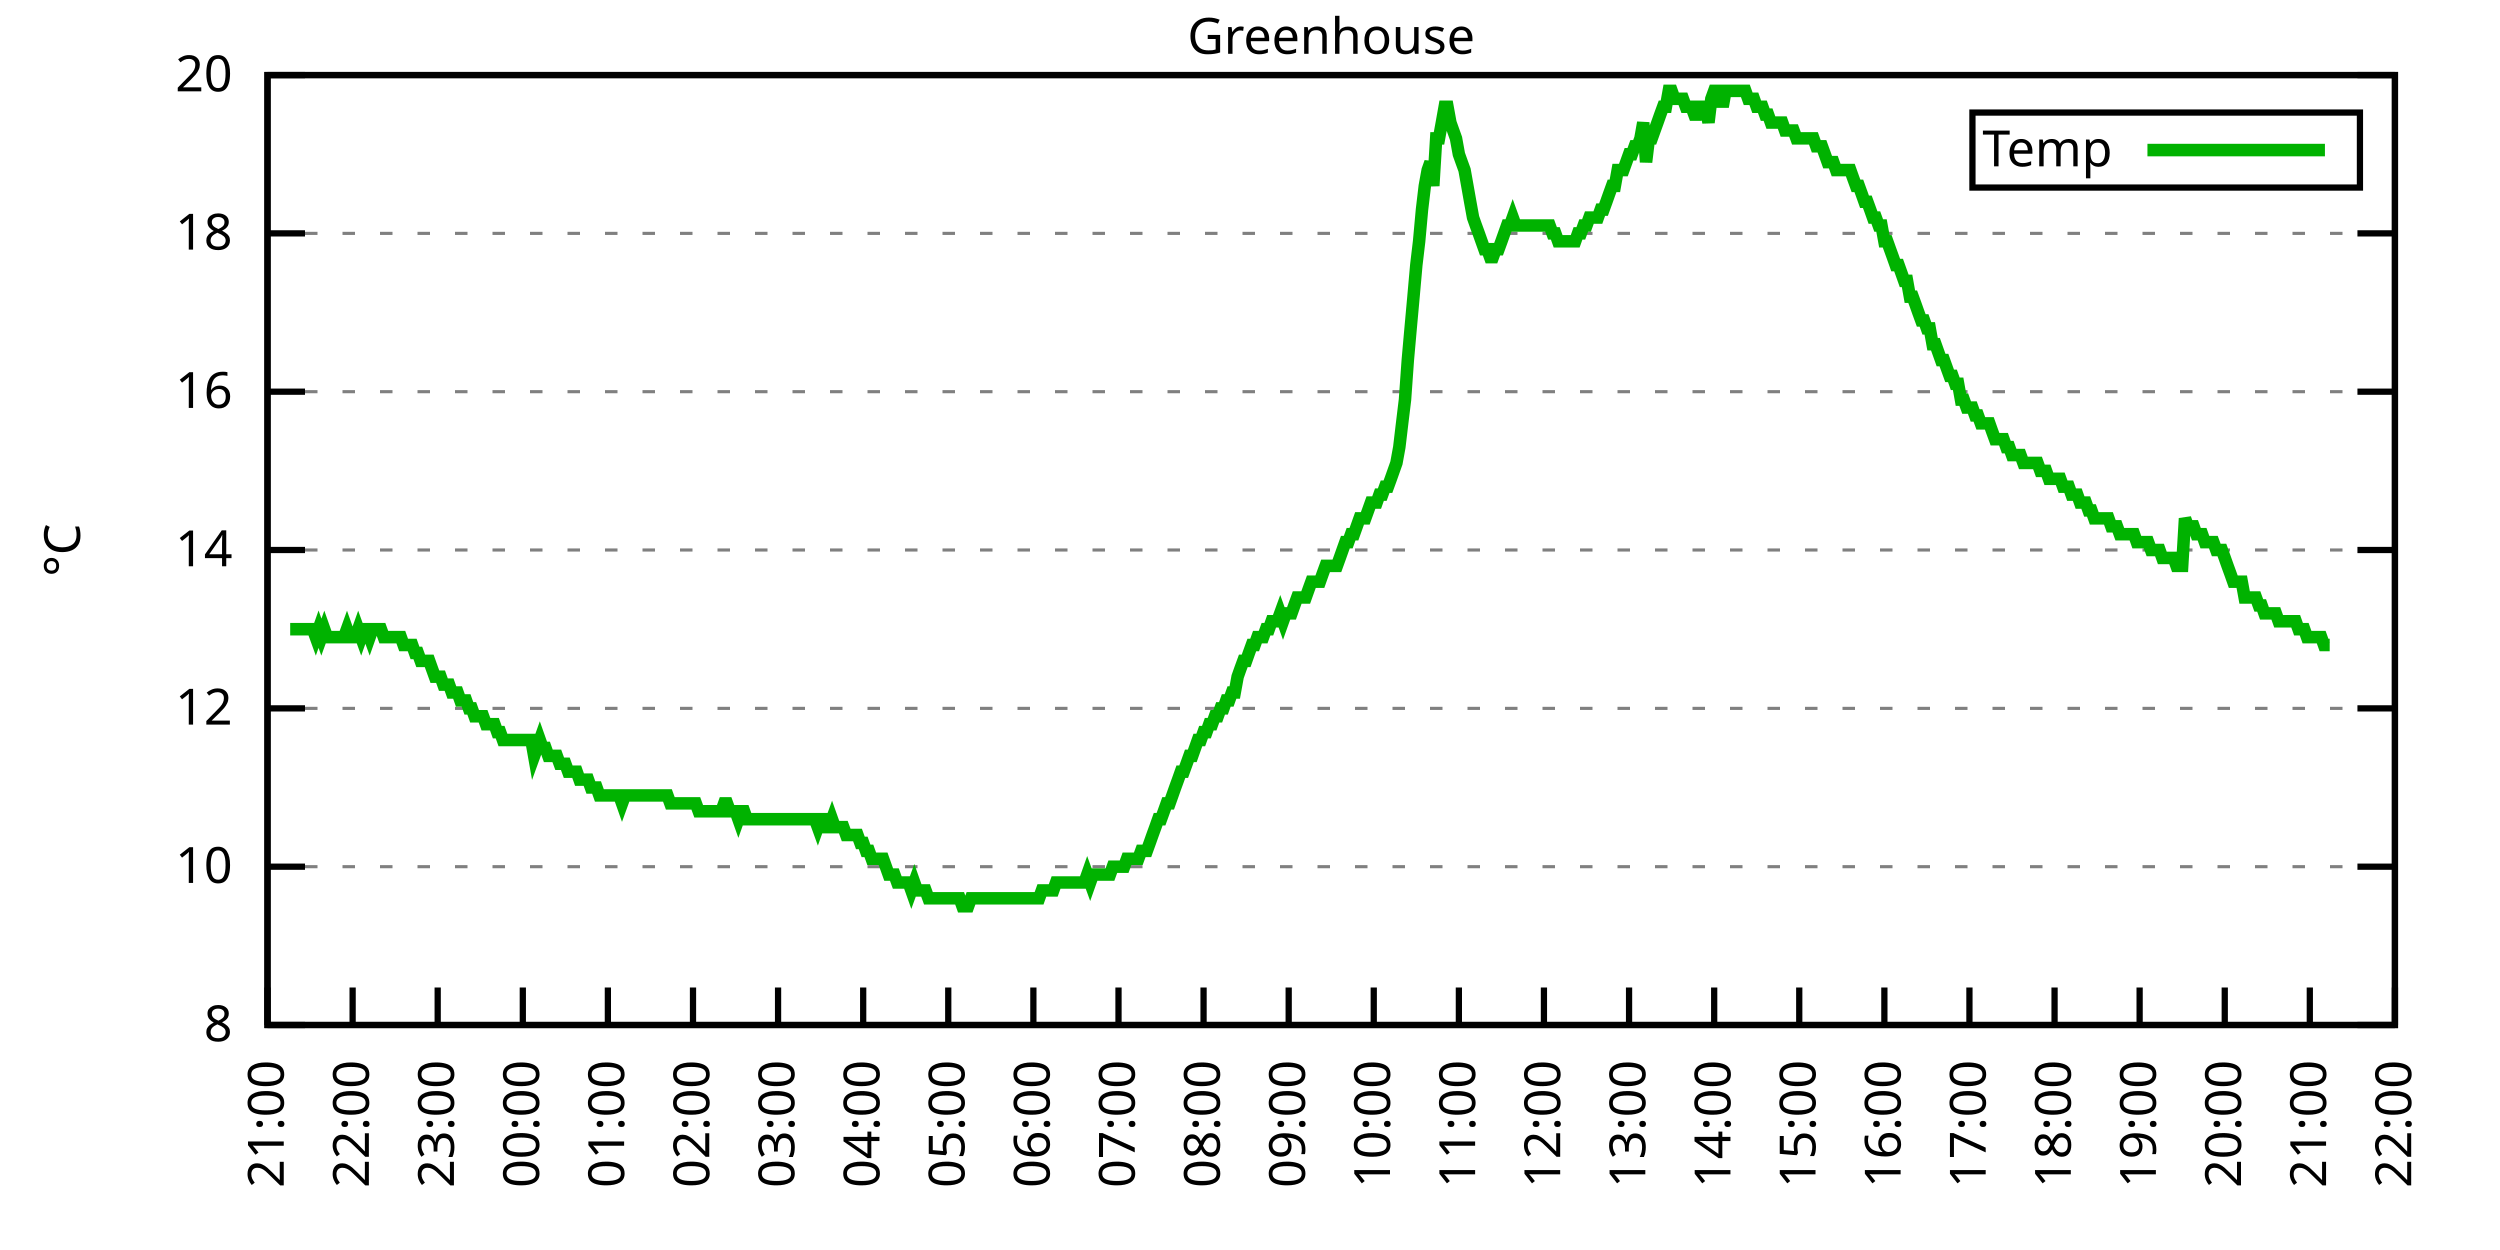
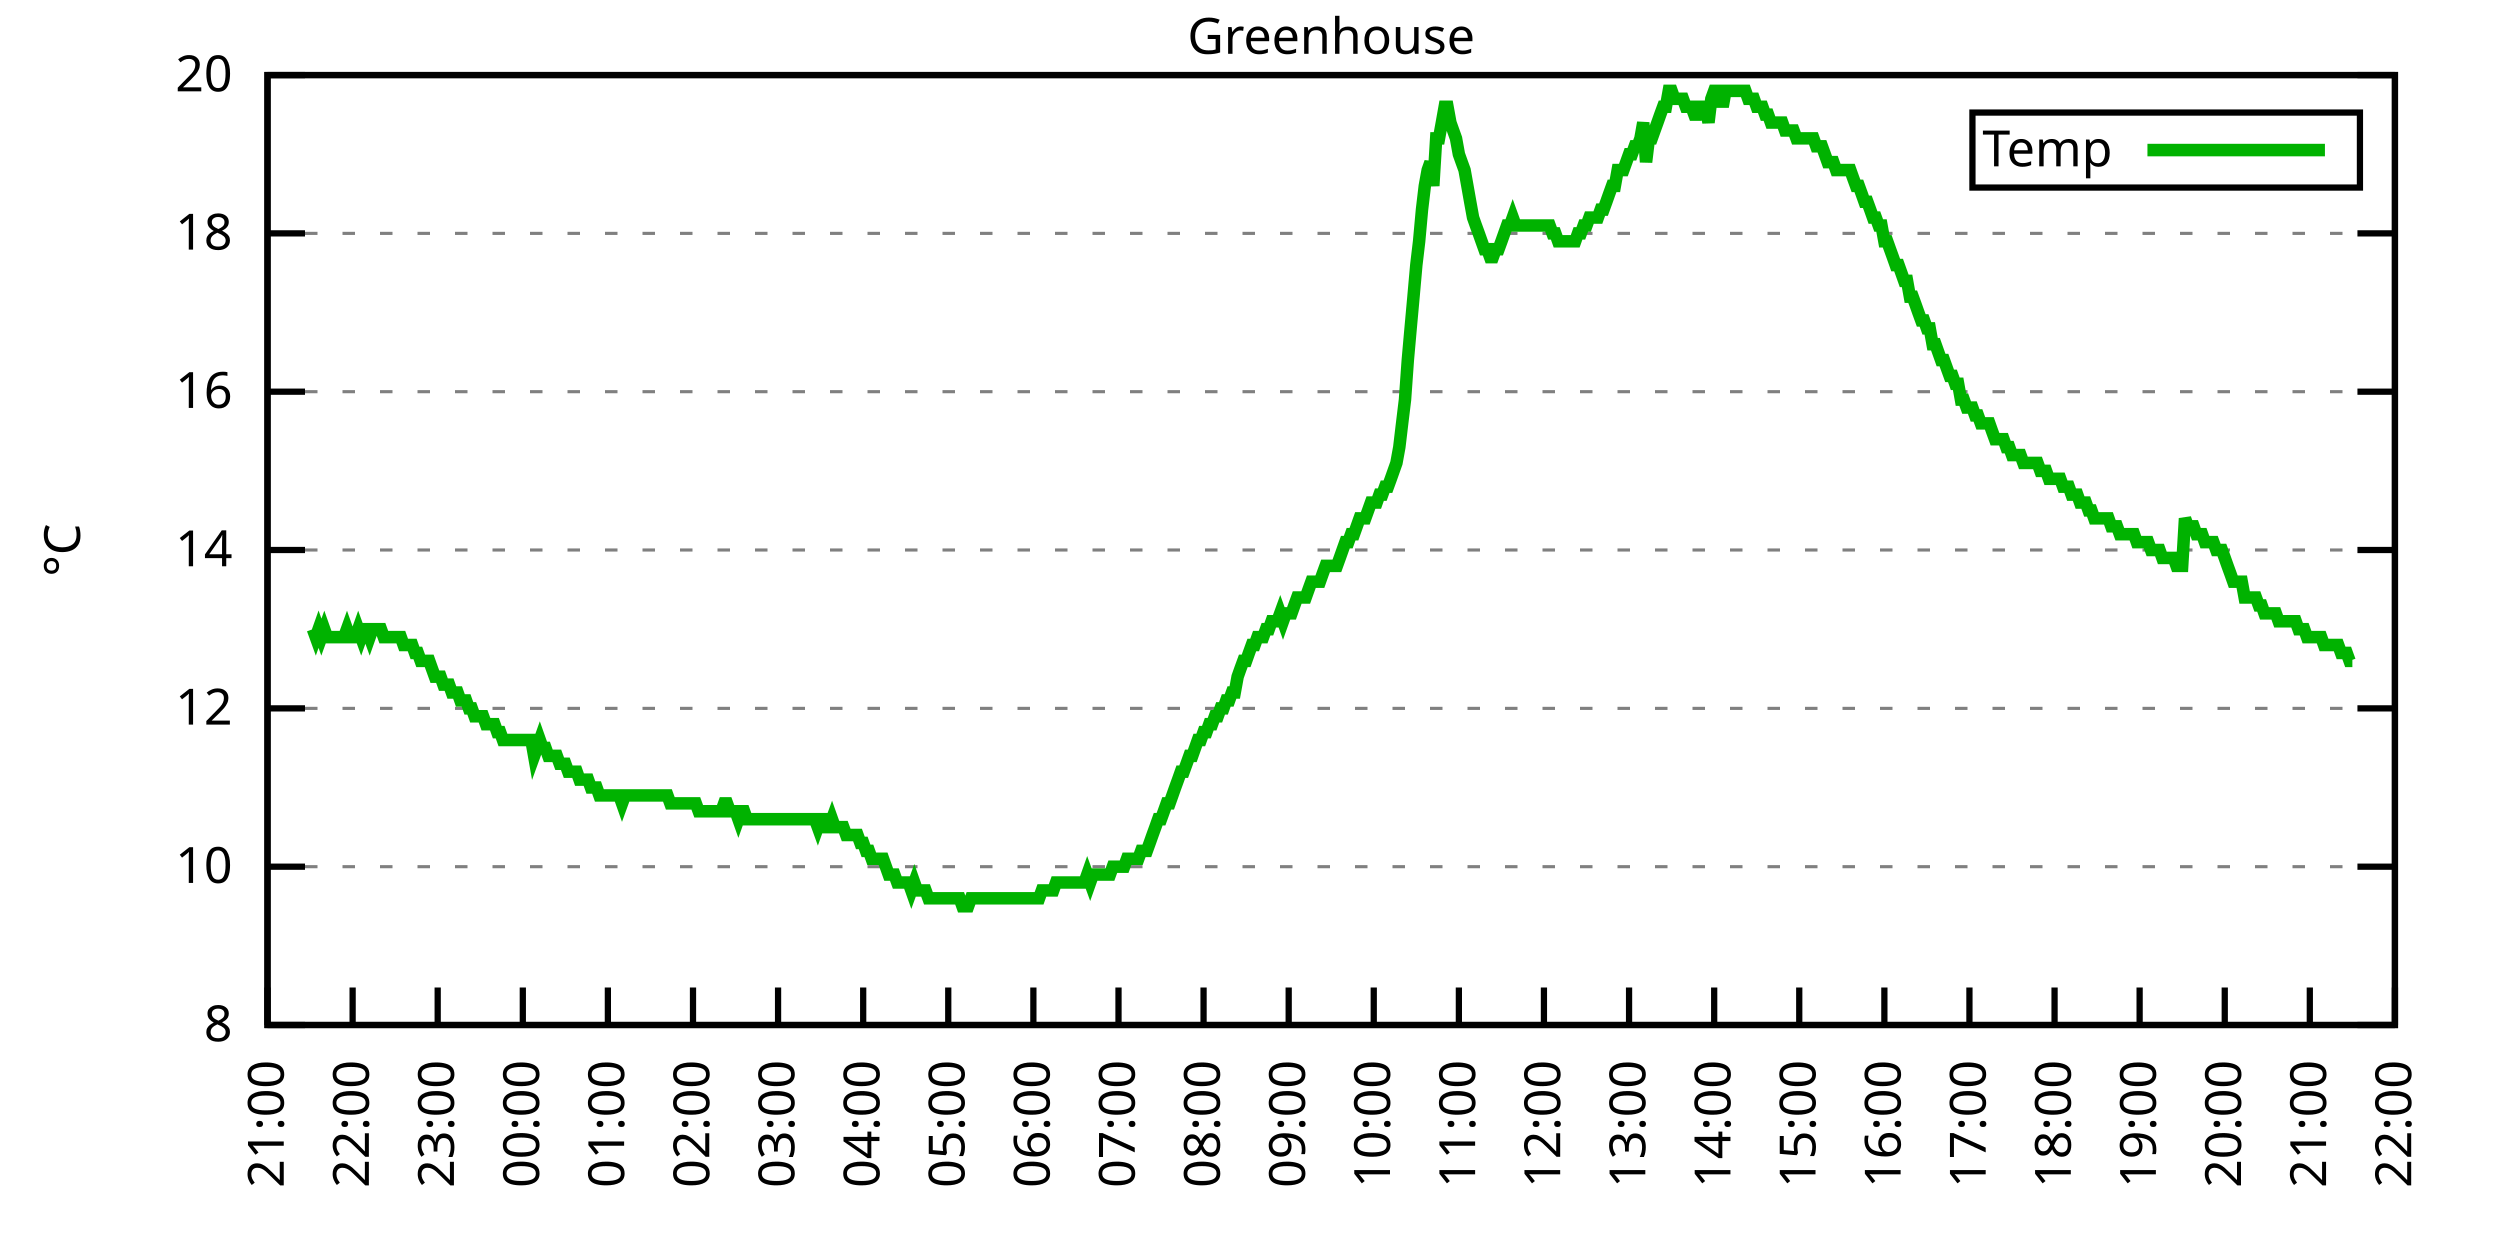
<svg xmlns="http://www.w3.org/2000/svg" xmlns:xlink="http://www.w3.org/1999/xlink" width="400" height="200" viewBox="0 0 400 200">
  <g id="gnuplot_canvas">
    <rect x="0" y="0" width="400" height="200" fill="none" />
    <defs>
      <circle id="gpDot" r="0.5" stroke-width="0.5" stroke="currentColor" />
      <path id="gpPt0" stroke-width="0.333" stroke="currentColor" d="M-1,0 h2 M0,-1 v2" />
      <path id="gpPt1" stroke-width="0.333" stroke="currentColor" d="M-1,-1 L1,1 M1,-1 L-1,1" />
      <path id="gpPt2" stroke-width="0.333" stroke="currentColor" d="M-1,0 L1,0 M0,-1 L0,1 M-1,-1 L1,1 M-1,1 L1,-1" />
      <rect id="gpPt3" stroke-width="0.333" stroke="currentColor" x="-1" y="-1" width="2" height="2" />
      <rect id="gpPt4" stroke-width="0.333" stroke="currentColor" fill="currentColor" x="-1" y="-1" width="2" height="2" />
      <circle id="gpPt5" stroke-width="0.333" stroke="currentColor" cx="0" cy="0" r="1" />
      <use xlink:href="#gpPt5" id="gpPt6" fill="currentColor" stroke="none" />
      <path id="gpPt7" stroke-width="0.333" stroke="currentColor" d="M0,-1.33 L-1.33,0.67 L1.33,0.67 z" />
      <use xlink:href="#gpPt7" id="gpPt8" fill="currentColor" stroke="none" />
      <use xlink:href="#gpPt7" id="gpPt9" stroke="currentColor" transform="rotate(180)" />
      <use xlink:href="#gpPt9" id="gpPt10" fill="currentColor" stroke="none" />
      <use xlink:href="#gpPt3" id="gpPt11" stroke="currentColor" transform="rotate(45)" />
      <use xlink:href="#gpPt11" id="gpPt12" fill="currentColor" stroke="none" />
      <path id="gpPt13" stroke-width="0.333" stroke="currentColor" d="M0,1.330 L1.265,0.411 L0.782,-1.067 L-0.782,-1.076 L-1.265,0.411 z" />
      <use xlink:href="#gpPt13" id="gpPt14" fill="currentColor" stroke="none" />
      <filter id="textbox" filterUnits="objectBoundingBox" x="0" y="0" height="1" width="1">
        <feFlood flood-color="white" flood-opacity="1" result="bgnd" />
        <feComposite in="SourceGraphic" in2="bgnd" operator="atop" />
      </filter>
      <filter id="greybox" filterUnits="objectBoundingBox" x="0" y="0" height="1" width="1">
        <feFlood flood-color="lightgrey" flood-opacity="1" result="grey" />
        <feComposite in="SourceGraphic" in2="grey" operator="atop" />
      </filter>
    </defs>
    <g fill="none" color="white" stroke="currentColor" stroke-width="1.00" stroke-linecap="butt" stroke-linejoin="miter">
</g>
    <g fill="none" color="black" stroke="currentColor" stroke-width="1.00" stroke-linecap="butt" stroke-linejoin="miter">
      <g stroke="none" shape-rendering="crispEdges">
        <polygon fill="rgb(255, 255, 255)" points="42.80,164.00 383.18,164.00 383.18,12.02 42.80,12.02 " />
      </g>
    </g>
    <g fill="none" color="black" stroke="currentColor" stroke-width="1.00" stroke-linecap="butt" stroke-linejoin="miter">
</g>
    <g fill="none" color="black" stroke="black" stroke-width="0.50" stroke-linecap="butt" stroke-linejoin="miter">
</g>
    <g fill="none" color="gray" stroke="currentColor" stroke-width="0.50" stroke-linecap="butt" stroke-linejoin="miter">
      <path stroke="gray" stroke-dasharray="2,4" class="gridline" d="M42.80,164.00 L383.19,164.00  " />
    </g>
    <g fill="none" color="gray" stroke="gray" stroke-width="1.00" stroke-linecap="butt" stroke-linejoin="miter">
</g>
    <g fill="none" color="black" stroke="currentColor" stroke-width="1.00" stroke-linecap="butt" stroke-linejoin="miter">
      <path stroke="black" d="M42.80,164.00 L48.80,164.00 M383.19,164.00 L377.19,164.00  " />
      <g transform="translate(37.20,166.60)" stroke="none" fill="black" font-family="Sans" font-size="8.00" text-anchor="end">
        <text>
          <tspan font-family="Sans"> 8</tspan>
        </text>
      </g>
    </g>
    <g fill="none" color="black" stroke="currentColor" stroke-width="1.00" stroke-linecap="butt" stroke-linejoin="miter">
</g>
    <g fill="none" color="black" stroke="black" stroke-width="0.50" stroke-linecap="butt" stroke-linejoin="miter">
</g>
    <g fill="none" color="gray" stroke="currentColor" stroke-width="0.50" stroke-linecap="butt" stroke-linejoin="miter">
      <path stroke="gray" stroke-dasharray="2,4" class="gridline" d="M42.80,138.67 L383.19,138.67  " />
    </g>
    <g fill="none" color="gray" stroke="gray" stroke-width="1.00" stroke-linecap="butt" stroke-linejoin="miter">
</g>
    <g fill="none" color="black" stroke="currentColor" stroke-width="1.00" stroke-linecap="butt" stroke-linejoin="miter">
      <path stroke="black" d="M42.80,138.67 L48.80,138.67 M383.19,138.67 L377.19,138.67  " />
      <g transform="translate(37.20,141.27)" stroke="none" fill="black" font-family="Sans" font-size="8.00" text-anchor="end">
        <text>
          <tspan font-family="Sans"> 10</tspan>
        </text>
      </g>
    </g>
    <g fill="none" color="black" stroke="currentColor" stroke-width="1.00" stroke-linecap="butt" stroke-linejoin="miter">
</g>
    <g fill="none" color="black" stroke="black" stroke-width="0.50" stroke-linecap="butt" stroke-linejoin="miter">
</g>
    <g fill="none" color="gray" stroke="currentColor" stroke-width="0.50" stroke-linecap="butt" stroke-linejoin="miter">
      <path stroke="gray" stroke-dasharray="2,4" class="gridline" d="M42.80,113.34 L383.19,113.34  " />
    </g>
    <g fill="none" color="gray" stroke="gray" stroke-width="1.00" stroke-linecap="butt" stroke-linejoin="miter">
</g>
    <g fill="none" color="black" stroke="currentColor" stroke-width="1.00" stroke-linecap="butt" stroke-linejoin="miter">
      <path stroke="black" d="M42.80,113.34 L48.80,113.34 M383.19,113.34 L377.19,113.34  " />
      <g transform="translate(37.20,115.94)" stroke="none" fill="black" font-family="Sans" font-size="8.00" text-anchor="end">
        <text>
          <tspan font-family="Sans"> 12</tspan>
        </text>
      </g>
    </g>
    <g fill="none" color="black" stroke="currentColor" stroke-width="1.00" stroke-linecap="butt" stroke-linejoin="miter">
</g>
    <g fill="none" color="black" stroke="black" stroke-width="0.50" stroke-linecap="butt" stroke-linejoin="miter">
</g>
    <g fill="none" color="gray" stroke="currentColor" stroke-width="0.50" stroke-linecap="butt" stroke-linejoin="miter">
      <path stroke="gray" stroke-dasharray="2,4" class="gridline" d="M42.80,88.00 L383.19,88.00  " />
    </g>
    <g fill="none" color="gray" stroke="gray" stroke-width="1.00" stroke-linecap="butt" stroke-linejoin="miter">
</g>
    <g fill="none" color="black" stroke="currentColor" stroke-width="1.00" stroke-linecap="butt" stroke-linejoin="miter">
      <path stroke="black" d="M42.80,88.00 L48.80,88.00 M383.19,88.00 L377.19,88.00  " />
      <g transform="translate(37.20,90.60)" stroke="none" fill="black" font-family="Sans" font-size="8.00" text-anchor="end">
        <text>
          <tspan font-family="Sans"> 14</tspan>
        </text>
      </g>
    </g>
    <g fill="none" color="black" stroke="currentColor" stroke-width="1.00" stroke-linecap="butt" stroke-linejoin="miter">
</g>
    <g fill="none" color="black" stroke="black" stroke-width="0.50" stroke-linecap="butt" stroke-linejoin="miter">
</g>
    <g fill="none" color="gray" stroke="currentColor" stroke-width="0.50" stroke-linecap="butt" stroke-linejoin="miter">
      <path stroke="gray" stroke-dasharray="2,4" class="gridline" d="M42.80,62.67 L383.19,62.67  " />
    </g>
    <g fill="none" color="gray" stroke="gray" stroke-width="1.00" stroke-linecap="butt" stroke-linejoin="miter">
</g>
    <g fill="none" color="black" stroke="currentColor" stroke-width="1.00" stroke-linecap="butt" stroke-linejoin="miter">
      <path stroke="black" d="M42.80,62.67 L48.80,62.67 M383.19,62.67 L377.19,62.67  " />
      <g transform="translate(37.20,65.27)" stroke="none" fill="black" font-family="Sans" font-size="8.00" text-anchor="end">
        <text>
          <tspan font-family="Sans"> 16</tspan>
        </text>
      </g>
    </g>
    <g fill="none" color="black" stroke="currentColor" stroke-width="1.00" stroke-linecap="butt" stroke-linejoin="miter">
</g>
    <g fill="none" color="black" stroke="black" stroke-width="0.50" stroke-linecap="butt" stroke-linejoin="miter">
</g>
    <g fill="none" color="gray" stroke="currentColor" stroke-width="0.50" stroke-linecap="butt" stroke-linejoin="miter">
      <path stroke="gray" stroke-dasharray="2,4" class="gridline" d="M42.80,37.34 L383.19,37.34  " />
    </g>
    <g fill="none" color="gray" stroke="gray" stroke-width="1.00" stroke-linecap="butt" stroke-linejoin="miter">
</g>
    <g fill="none" color="black" stroke="currentColor" stroke-width="1.00" stroke-linecap="butt" stroke-linejoin="miter">
      <path stroke="black" d="M42.80,37.34 L48.80,37.34 M383.19,37.34 L377.19,37.34  " />
      <g transform="translate(37.20,39.94)" stroke="none" fill="black" font-family="Sans" font-size="8.00" text-anchor="end">
        <text>
          <tspan font-family="Sans"> 18</tspan>
        </text>
      </g>
    </g>
    <g fill="none" color="black" stroke="currentColor" stroke-width="1.00" stroke-linecap="butt" stroke-linejoin="miter">
</g>
    <g fill="none" color="black" stroke="black" stroke-width="0.50" stroke-linecap="butt" stroke-linejoin="miter">
</g>
    <g fill="none" color="gray" stroke="currentColor" stroke-width="0.50" stroke-linecap="butt" stroke-linejoin="miter">
      <path stroke="gray" stroke-dasharray="2,4" class="gridline" d="M42.80,12.01 L383.19,12.01  " />
    </g>
    <g fill="none" color="gray" stroke="gray" stroke-width="1.00" stroke-linecap="butt" stroke-linejoin="miter">
</g>
    <g fill="none" color="black" stroke="currentColor" stroke-width="1.00" stroke-linecap="butt" stroke-linejoin="miter">
      <path stroke="black" d="M42.80,12.01 L48.80,12.01 M383.19,12.01 L377.19,12.01  " />
      <g transform="translate(37.20,14.61)" stroke="none" fill="black" font-family="Sans" font-size="8.00" text-anchor="end">
        <text>
          <tspan font-family="Sans"> 20</tspan>
        </text>
      </g>
    </g>
    <g fill="none" color="black" stroke="currentColor" stroke-width="1.00" stroke-linecap="butt" stroke-linejoin="miter">
      <path stroke="black" d="M42.80,164.00 L42.80,158.00  " />
      <g transform="translate(45.40,169.60) rotate(270.00)" stroke="none" fill="black" font-family="Sans" font-size="8.00" text-anchor="end">
        <text>
          <tspan font-family="Sans">21:00</tspan>
        </text>
      </g>
    </g>
    <g fill="none" color="black" stroke="currentColor" stroke-width="1.00" stroke-linecap="butt" stroke-linejoin="miter">
      <path stroke="black" d="M56.42,164.00 L56.42,158.00  " />
      <g transform="translate(59.02,169.60) rotate(270.00)" stroke="none" fill="black" font-family="Sans" font-size="8.00" text-anchor="end">
        <text>
          <tspan font-family="Sans">22:00</tspan>
        </text>
      </g>
    </g>
    <g fill="none" color="black" stroke="currentColor" stroke-width="1.00" stroke-linecap="butt" stroke-linejoin="miter">
      <path stroke="black" d="M70.03,164.00 L70.03,158.00  " />
      <g transform="translate(72.63,169.60) rotate(270.00)" stroke="none" fill="black" font-family="Sans" font-size="8.00" text-anchor="end">
        <text>
          <tspan font-family="Sans">23:00</tspan>
        </text>
      </g>
    </g>
    <g fill="none" color="black" stroke="currentColor" stroke-width="1.00" stroke-linecap="butt" stroke-linejoin="miter">
      <path stroke="black" d="M83.65,164.00 L83.65,158.00  " />
      <g transform="translate(86.25,169.60) rotate(270.00)" stroke="none" fill="black" font-family="Sans" font-size="8.00" text-anchor="end">
        <text>
          <tspan font-family="Sans">00:00</tspan>
        </text>
      </g>
    </g>
    <g fill="none" color="black" stroke="currentColor" stroke-width="1.00" stroke-linecap="butt" stroke-linejoin="miter">
      <path stroke="black" d="M97.26,164.00 L97.26,158.00  " />
      <g transform="translate(99.86,169.60) rotate(270.00)" stroke="none" fill="black" font-family="Sans" font-size="8.00" text-anchor="end">
        <text>
          <tspan font-family="Sans">01:00</tspan>
        </text>
      </g>
    </g>
    <g fill="none" color="black" stroke="currentColor" stroke-width="1.00" stroke-linecap="butt" stroke-linejoin="miter">
      <path stroke="black" d="M110.88,164.00 L110.88,158.00  " />
      <g transform="translate(113.48,169.60) rotate(270.00)" stroke="none" fill="black" font-family="Sans" font-size="8.00" text-anchor="end">
        <text>
          <tspan font-family="Sans">02:00</tspan>
        </text>
      </g>
    </g>
    <g fill="none" color="black" stroke="currentColor" stroke-width="1.00" stroke-linecap="butt" stroke-linejoin="miter">
      <path stroke="black" d="M124.49,164.00 L124.49,158.00  " />
      <g transform="translate(127.09,169.60) rotate(270.00)" stroke="none" fill="black" font-family="Sans" font-size="8.00" text-anchor="end">
        <text>
          <tspan font-family="Sans">03:00</tspan>
        </text>
      </g>
    </g>
    <g fill="none" color="black" stroke="currentColor" stroke-width="1.00" stroke-linecap="butt" stroke-linejoin="miter">
      <path stroke="black" d="M138.11,164.00 L138.11,158.00  " />
      <g transform="translate(140.71,169.60) rotate(270.00)" stroke="none" fill="black" font-family="Sans" font-size="8.00" text-anchor="end">
        <text>
          <tspan font-family="Sans">04:00</tspan>
        </text>
      </g>
    </g>
    <g fill="none" color="black" stroke="currentColor" stroke-width="1.00" stroke-linecap="butt" stroke-linejoin="miter">
      <path stroke="black" d="M151.72,164.00 L151.72,158.00  " />
      <g transform="translate(154.32,169.60) rotate(270.00)" stroke="none" fill="black" font-family="Sans" font-size="8.00" text-anchor="end">
        <text>
          <tspan font-family="Sans">05:00</tspan>
        </text>
      </g>
    </g>
    <g fill="none" color="black" stroke="currentColor" stroke-width="1.00" stroke-linecap="butt" stroke-linejoin="miter">
      <path stroke="black" d="M165.34,164.00 L165.34,158.00  " />
      <g transform="translate(167.94,169.60) rotate(270.00)" stroke="none" fill="black" font-family="Sans" font-size="8.00" text-anchor="end">
        <text>
          <tspan font-family="Sans">06:00</tspan>
        </text>
      </g>
    </g>
    <g fill="none" color="black" stroke="currentColor" stroke-width="1.00" stroke-linecap="butt" stroke-linejoin="miter">
      <path stroke="black" d="M178.96,164.00 L178.96,158.00  " />
      <g transform="translate(181.56,169.60) rotate(270.00)" stroke="none" fill="black" font-family="Sans" font-size="8.00" text-anchor="end">
        <text>
          <tspan font-family="Sans">07:00</tspan>
        </text>
      </g>
    </g>
    <g fill="none" color="black" stroke="currentColor" stroke-width="1.00" stroke-linecap="butt" stroke-linejoin="miter">
      <path stroke="black" d="M192.57,164.00 L192.57,158.00  " />
      <g transform="translate(195.17,169.60) rotate(270.00)" stroke="none" fill="black" font-family="Sans" font-size="8.00" text-anchor="end">
        <text>
          <tspan font-family="Sans">08:00</tspan>
        </text>
      </g>
    </g>
    <g fill="none" color="black" stroke="currentColor" stroke-width="1.00" stroke-linecap="butt" stroke-linejoin="miter">
      <path stroke="black" d="M206.19,164.00 L206.19,158.00  " />
      <g transform="translate(208.79,169.60) rotate(270.00)" stroke="none" fill="black" font-family="Sans" font-size="8.00" text-anchor="end">
        <text>
          <tspan font-family="Sans">09:00</tspan>
        </text>
      </g>
    </g>
    <g fill="none" color="black" stroke="currentColor" stroke-width="1.00" stroke-linecap="butt" stroke-linejoin="miter">
      <path stroke="black" d="M219.80,164.00 L219.80,158.00  " />
      <g transform="translate(222.40,169.60) rotate(270.00)" stroke="none" fill="black" font-family="Sans" font-size="8.00" text-anchor="end">
        <text>
          <tspan font-family="Sans">10:00</tspan>
        </text>
      </g>
    </g>
    <g fill="none" color="black" stroke="currentColor" stroke-width="1.00" stroke-linecap="butt" stroke-linejoin="miter">
      <path stroke="black" d="M233.42,164.00 L233.42,158.00  " />
      <g transform="translate(236.02,169.60) rotate(270.00)" stroke="none" fill="black" font-family="Sans" font-size="8.00" text-anchor="end">
        <text>
          <tspan font-family="Sans">11:00</tspan>
        </text>
      </g>
    </g>
    <g fill="none" color="black" stroke="currentColor" stroke-width="1.00" stroke-linecap="butt" stroke-linejoin="miter">
      <path stroke="black" d="M247.03,164.00 L247.03,158.00  " />
      <g transform="translate(249.63,169.60) rotate(270.00)" stroke="none" fill="black" font-family="Sans" font-size="8.00" text-anchor="end">
        <text>
          <tspan font-family="Sans">12:00</tspan>
        </text>
      </g>
    </g>
    <g fill="none" color="black" stroke="currentColor" stroke-width="1.00" stroke-linecap="butt" stroke-linejoin="miter">
      <path stroke="black" d="M260.65,164.00 L260.65,158.00  " />
      <g transform="translate(263.25,169.60) rotate(270.00)" stroke="none" fill="black" font-family="Sans" font-size="8.00" text-anchor="end">
        <text>
          <tspan font-family="Sans">13:00</tspan>
        </text>
      </g>
    </g>
    <g fill="none" color="black" stroke="currentColor" stroke-width="1.00" stroke-linecap="butt" stroke-linejoin="miter">
      <path stroke="black" d="M274.27,164.00 L274.27,158.00  " />
      <g transform="translate(276.87,169.60) rotate(270.00)" stroke="none" fill="black" font-family="Sans" font-size="8.00" text-anchor="end">
        <text>
          <tspan font-family="Sans">14:00</tspan>
        </text>
      </g>
    </g>
    <g fill="none" color="black" stroke="currentColor" stroke-width="1.00" stroke-linecap="butt" stroke-linejoin="miter">
      <path stroke="black" d="M287.88,164.00 L287.88,158.00  " />
      <g transform="translate(290.48,169.60) rotate(270.00)" stroke="none" fill="black" font-family="Sans" font-size="8.00" text-anchor="end">
        <text>
          <tspan font-family="Sans">15:00</tspan>
        </text>
      </g>
    </g>
    <g fill="none" color="black" stroke="currentColor" stroke-width="1.00" stroke-linecap="butt" stroke-linejoin="miter">
      <path stroke="black" d="M301.50,164.00 L301.50,158.00  " />
      <g transform="translate(304.10,169.60) rotate(270.00)" stroke="none" fill="black" font-family="Sans" font-size="8.00" text-anchor="end">
        <text>
          <tspan font-family="Sans">16:00</tspan>
        </text>
      </g>
    </g>
    <g fill="none" color="black" stroke="currentColor" stroke-width="1.00" stroke-linecap="butt" stroke-linejoin="miter">
      <path stroke="black" d="M315.11,164.00 L315.11,158.00  " />
      <g transform="translate(317.71,169.60) rotate(270.00)" stroke="none" fill="black" font-family="Sans" font-size="8.00" text-anchor="end">
        <text>
          <tspan font-family="Sans">17:00</tspan>
        </text>
      </g>
    </g>
    <g fill="none" color="black" stroke="currentColor" stroke-width="1.00" stroke-linecap="butt" stroke-linejoin="miter">
      <path stroke="black" d="M328.73,164.00 L328.73,158.00  " />
      <g transform="translate(331.33,169.60) rotate(270.00)" stroke="none" fill="black" font-family="Sans" font-size="8.00" text-anchor="end">
        <text>
          <tspan font-family="Sans">18:00</tspan>
        </text>
      </g>
    </g>
    <g fill="none" color="black" stroke="currentColor" stroke-width="1.00" stroke-linecap="butt" stroke-linejoin="miter">
      <path stroke="black" d="M342.34,164.00 L342.34,158.00  " />
      <g transform="translate(344.94,169.60) rotate(270.00)" stroke="none" fill="black" font-family="Sans" font-size="8.00" text-anchor="end">
        <text>
          <tspan font-family="Sans">19:00</tspan>
        </text>
      </g>
    </g>
    <g fill="none" color="black" stroke="currentColor" stroke-width="1.00" stroke-linecap="butt" stroke-linejoin="miter">
      <path stroke="black" d="M355.96,164.00 L355.96,158.00  " />
      <g transform="translate(358.56,169.60) rotate(270.00)" stroke="none" fill="black" font-family="Sans" font-size="8.00" text-anchor="end">
        <text>
          <tspan font-family="Sans">20:00</tspan>
        </text>
      </g>
    </g>
    <g fill="none" color="black" stroke="currentColor" stroke-width="1.00" stroke-linecap="butt" stroke-linejoin="miter">
      <path stroke="black" d="M369.57,164.00 L369.57,158.00  " />
      <g transform="translate(372.17,169.60) rotate(270.00)" stroke="none" fill="black" font-family="Sans" font-size="8.00" text-anchor="end">
        <text>
          <tspan font-family="Sans">21:00</tspan>
        </text>
      </g>
    </g>
    <g fill="none" color="black" stroke="currentColor" stroke-width="1.00" stroke-linecap="butt" stroke-linejoin="miter">
      <path stroke="black" d="M383.19,164.00 L383.19,158.00  " />
      <g transform="translate(385.79,169.60) rotate(270.00)" stroke="none" fill="black" font-family="Sans" font-size="8.00" text-anchor="end">
        <text>
          <tspan font-family="Sans">22:00</tspan>
        </text>
      </g>
    </g>
    <g fill="none" color="black" stroke="currentColor" stroke-width="1.00" stroke-linecap="butt" stroke-linejoin="miter">
</g>
    <g fill="none" color="black" stroke="currentColor" stroke-width="1.00" stroke-linecap="butt" stroke-linejoin="miter">
      <path stroke="black" d="M42.80,12.01 L42.80,164.00 L383.19,164.00 L383.19,12.01 L42.80,12.01 Z  " />
    </g>
    <g fill="none" color="black" stroke="currentColor" stroke-width="1.00" stroke-linecap="butt" stroke-linejoin="miter">
</g>
    <g fill="none" color="black" stroke="currentColor" stroke-width="1.00" stroke-linecap="butt" stroke-linejoin="miter">
      <path stroke="black" d="M315.59,30.01 L315.59,18.01 L377.59,18.01 L377.59,30.01 L315.59,30.01 Z  " />
    </g>
    <g id="Greenhouse_plot_1">
      <g fill="none" color="white" stroke="black" stroke-width="2.00" stroke-linecap="butt" stroke-linejoin="miter">
</g>
      <g fill="none" color="black" stroke="currentColor" stroke-width="2.00" stroke-linecap="butt" stroke-linejoin="miter">
        <g transform="translate(337.99,26.61)" stroke="none" fill="black" font-family="Sans" font-size="8.00" text-anchor="end">
          <text>
            <tspan font-family="Sans">Temp</tspan>
          </text>
        </g>
      </g>
      <g fill="none" color="black" stroke="currentColor" stroke-width="2.00" stroke-linecap="butt" stroke-linejoin="miter">
-         <path stroke="rgb(  0, 178,   0)" d="M343.59,24.01 L371.99,24.01 M46.43,100.67 L46.88,100.67 L47.34,100.67 L47.79,100.67 L48.25,100.67 L48.70,100.67   L49.15,100.67 L49.61,100.67 L50.06,100.67 L50.52,101.94 L50.97,100.67 L51.42,101.94 L51.88,100.67 L52.33,101.94   L52.78,101.94 L53.24,101.94 L53.69,101.94 L54.15,101.94 L54.60,101.94 L55.05,101.94 L55.51,100.67 L55.96,101.94   L56.42,101.94 L56.87,101.94 L57.32,100.67 L57.78,101.94 L58.23,100.67 L58.68,100.67 L59.14,101.94 L59.59,100.67   L60.05,100.67 L60.50,100.67 L60.95,100.67 L61.41,101.94 L61.86,101.94 L62.32,101.94 L62.77,101.94 L63.22,101.94   L63.68,101.94 L64.13,101.94 L64.58,103.20 L65.04,103.20 L65.49,103.20 L65.95,103.20 L66.40,104.47 L66.85,104.47   L67.31,105.74 L67.76,105.74 L68.22,105.74 L68.67,105.74 L69.12,107.00 L69.58,108.27 L70.03,108.27 L70.49,108.27   L70.94,109.54 L71.39,109.54 L71.85,109.54 L72.30,110.80 L72.75,110.80 L73.21,110.80 L73.66,112.07 L74.12,112.07   L74.57,112.07 L75.02,113.34 L75.48,113.34 L75.93,114.60 L76.39,114.60 L76.84,114.60 L77.29,114.60 L77.75,115.87   L78.20,115.87 L78.65,115.87 L79.11,115.87 L79.56,117.14 L80.02,117.14 L80.47,118.40 L80.92,118.40 L81.38,118.40   L81.83,118.40 L82.29,118.40 L82.74,118.40 L83.19,118.40 L83.65,118.40 L84.10,118.40 L84.55,118.40 L85.01,118.40   L85.46,120.94 L85.92,119.67 L86.37,118.40 L86.82,119.67 L87.28,119.67 L87.73,120.94 L88.19,120.94 L88.64,120.94   L89.09,120.94 L89.55,122.20 L90.00,122.20 L90.45,122.20 L90.91,123.47 L91.36,123.47 L91.82,123.47 L92.27,123.47   L92.72,124.74 L93.18,124.74 L93.63,124.74 L94.09,124.74 L94.54,126.00 L94.99,126.00 L95.45,126.00 L95.90,127.27   L96.35,127.27 L96.81,127.27 L97.26,127.27 L97.72,127.27 L98.17,127.27 L98.62,127.27 L99.08,127.27 L99.53,128.54   L99.99,127.27 L100.44,127.27 L100.89,127.27 L101.35,127.27 L101.80,127.27 L102.25,127.27 L102.71,127.27 L103.16,127.27   L103.62,127.27 L104.07,127.27 L104.52,127.27 L104.98,127.27 L105.43,127.27 L105.89,127.27 L106.34,127.27 L106.79,127.27   L107.25,128.54 L107.70,128.54 L108.15,128.54 L108.61,128.54 L109.06,128.54 L109.52,128.54 L109.97,128.54 L110.42,128.54   L110.88,128.54 L111.33,128.54 L111.79,129.80 L112.24,129.80 L112.69,129.80 L113.15,129.80 L113.60,129.80 L114.05,129.80   L114.51,129.80 L114.96,129.80 L115.42,129.80 L115.87,128.54 L116.32,128.54 L116.78,129.80 L117.23,129.80 L117.69,129.80   L118.14,131.07 L118.59,129.80 L119.05,129.80 L119.50,131.07 L119.96,131.07 L120.41,131.07 L120.86,131.07 L121.32,131.07   L121.77,131.07 L122.22,131.07 L122.68,131.07 L123.13,131.07 L123.59,131.07 L124.04,131.07 L124.49,131.07 L124.95,131.07   L125.40,131.07 L125.86,131.07 L126.31,131.07 L126.76,131.07 L127.22,131.07 L127.67,131.07 L128.12,131.07 L128.58,131.07   L129.03,131.07 L129.49,131.07 L129.94,131.07 L130.39,131.07 L130.85,132.34 L131.30,131.07 L131.76,131.07 L132.21,132.34   L132.66,132.34 L133.12,131.07 L133.57,132.34 L134.02,132.34 L134.48,132.34 L134.93,132.34 L135.39,133.60 L135.84,133.60   L136.29,133.60 L136.75,133.60 L137.20,133.60 L137.66,134.87 L138.11,134.87 L138.56,136.14 L139.02,136.14 L139.47,137.40   L139.92,137.40 L140.38,137.40 L140.83,137.40 L141.29,137.40 L141.74,138.67 L142.19,139.93 L142.65,139.93 L143.10,139.93   L143.56,141.20 L144.01,141.20 L144.46,141.20 L144.92,141.20 L145.37,141.20 L145.82,142.47 L146.28,141.20 L146.73,142.47   L147.19,142.47 L147.64,142.47 L148.09,142.47 L148.55,143.73 L149.00,143.73 L149.46,143.73 L149.91,143.73 L150.36,143.73   L150.82,143.73 L151.27,143.73 L151.72,143.73 L152.18,143.73 L152.63,143.73 L153.09,143.73 L153.54,143.73 L153.99,145.00   L154.45,145.00 L154.90,145.00 L155.36,143.73 L155.81,143.73 L156.26,143.73 L156.72,143.73 L157.17,143.73 L157.62,143.73   L158.08,143.73 L158.53,143.73 L158.99,143.73 L159.44,143.73 L159.89,143.73 L160.35,143.73 L160.80,143.73 L161.26,143.73   L161.71,143.73 L162.16,143.73 L162.62,143.73 L163.07,143.73 L163.52,143.73 L163.98,143.73 L164.43,143.73 L164.89,143.73   L165.34,143.73 L165.79,143.73 L166.25,143.73 L166.70,142.47 L167.16,142.47 L167.61,142.47 L168.06,142.47 L168.52,142.47   L168.97,141.20 L169.43,141.20 L169.88,141.20 L170.33,141.20 L170.79,141.20 L171.24,141.20 L171.69,141.20 L172.15,141.20   L172.60,141.20 L173.06,141.20 L173.51,141.20 L173.96,139.93 L174.42,141.20 L174.87,139.93 L175.33,139.93 L175.78,139.93   L176.23,139.93 L176.69,139.93 L177.14,139.93 L177.59,139.93 L178.05,138.67 L178.50,138.67 L178.96,138.67 L179.41,138.67   L179.86,138.67 L180.32,137.40 L180.77,137.40 L181.23,137.40 L181.68,137.40 L182.13,137.40 L182.59,136.14 L183.04,136.14   L183.49,136.14 L183.95,134.87 L184.40,133.60 L184.86,132.34 L185.31,131.07 L185.76,131.07 L186.22,129.80 L186.67,128.54   L187.13,128.54 L187.58,127.27 L188.03,126.00 L188.49,124.74 L188.94,123.47 L189.39,123.47 L189.85,122.20 L190.30,120.94   L190.76,120.94 L191.21,119.67 L191.66,118.40 L192.12,118.40 L192.57,117.14 L193.03,117.14 L193.48,115.87 L193.93,115.87   L194.39,114.60 L194.84,114.60 L195.29,113.34 L195.75,113.34 L196.20,112.07 L196.66,112.07 L197.11,110.80 L197.56,110.80   L198.02,108.27 L198.47,107.00 L198.93,105.74 L199.38,105.74 L199.83,104.47 L200.29,103.20 L200.74,103.20 L201.19,101.94   L201.65,101.94 L202.10,101.94 L202.56,100.67 L203.01,100.67 L203.46,99.40 L203.92,99.40 L204.37,99.40 L204.83,98.14   L205.28,99.40 L205.73,98.14 L206.19,98.14 L206.64,98.14 L207.09,96.87 L207.55,95.60 L208.00,95.60 L208.46,95.60   L208.91,95.60 L209.36,94.34 L209.82,93.07 L210.27,93.07 L210.73,93.07 L211.18,93.07 L211.63,91.80 L212.09,90.54   L212.54,90.54 L213.00,90.54 L213.45,90.54 L213.90,90.54 L214.36,89.27 L214.81,88.00 L215.26,86.74 L215.72,86.74   L216.17,85.47 L216.63,85.47 L217.08,84.21 L217.53,82.94 L217.99,82.94 L218.44,82.94 L218.90,81.67 L219.35,80.41   L219.80,80.41 L220.26,80.41 L220.71,79.14 L221.16,79.14 L221.62,77.87 L222.07,77.87 L222.53,76.61 L222.98,75.34   L223.43,74.07 L223.89,71.54 L224.34,67.74 L224.80,63.94 L225.25,57.61 L225.70,52.54 L226.16,47.47 L226.61,42.41   L227.06,38.61 L227.52,33.54 L227.97,29.74 L228.43,27.21 L228.88,25.94 L229.33,29.74 L229.79,22.14 L230.24,22.14   L230.70,19.61 L231.15,17.08 L231.60,17.08 L232.06,19.61 L232.51,20.88 L232.96,22.14 L233.42,24.68 L233.87,25.94   L234.33,27.21 L234.78,29.74 L235.23,32.28 L235.69,34.81 L236.14,36.08 L236.60,37.34 L237.05,38.61 L237.50,39.87   L237.96,39.87 L238.41,41.14 L238.86,41.14 L239.32,39.87 L239.77,39.87 L240.23,38.61 L240.68,37.34 L241.13,36.08   L241.59,36.08 L242.04,34.81 L242.50,36.08 L242.95,36.08 L243.40,36.08 L243.86,36.08 L244.31,36.08 L244.76,36.08   L245.22,36.08 L245.67,36.08 L246.13,36.08 L246.58,36.08 L247.03,36.08 L247.49,36.08 L247.94,36.08 L248.40,37.34   L248.85,37.34 L249.30,38.61 L249.76,38.61 L250.21,38.61 L250.66,38.61 L251.12,38.61 L251.57,38.61 L252.03,38.61   L252.48,37.34 L252.93,37.34 L253.39,36.08 L253.84,36.08 L254.30,34.81 L254.75,34.81 L255.20,34.81 L255.66,34.81   L256.11,33.54 L256.56,33.54 L257.02,32.28 L257.47,31.01 L257.93,29.74 L258.38,29.74 L258.83,27.21 L259.29,27.21   L259.74,27.21 L260.20,25.94 L260.65,24.68 L261.10,24.68 L261.56,23.41 L262.01,23.41 L262.47,22.14 L262.92,19.61   L263.37,25.94 L263.83,22.14 L264.28,22.14 L264.73,20.88 L265.19,19.61 L265.64,18.34 L266.10,17.08 L266.55,17.08   L267.00,14.54 L267.46,14.54 L267.91,15.81 L268.37,15.81 L268.82,15.81 L269.27,15.81 L269.73,17.08 L270.18,17.08   L270.63,17.08 L271.09,18.34 L271.54,18.34 L272.00,17.08 L272.45,17.08 L272.90,17.08 L273.36,19.61 L273.81,15.81   L274.27,14.54 L274.72,14.54 L275.17,14.54 L275.63,17.08 L276.08,14.54 L276.53,14.54 L276.99,14.54 L277.44,14.54   L277.90,14.54 L278.35,14.54 L278.80,14.54 L279.26,14.54 L279.71,15.81 L280.17,15.81 L280.62,15.81 L281.07,17.08   L281.53,17.08 L281.98,17.08 L282.43,18.34 L282.89,18.34 L283.34,19.61 L283.80,19.61 L284.25,19.61 L284.70,19.61   L285.16,19.61 L285.61,20.88 L286.07,20.88 L286.52,20.88 L286.97,20.88 L287.43,22.14 L287.88,22.14 L288.33,22.14   L288.79,22.14 L289.24,22.14 L289.70,22.14 L290.15,22.14 L290.60,23.41 L291.06,23.41 L291.51,23.41 L291.97,24.68   L292.42,25.94 L292.87,25.94 L293.33,25.94 L293.78,27.21 L294.23,27.21 L294.69,27.21 L295.14,27.21 L295.60,27.21   L296.05,27.21 L296.50,28.48 L296.96,29.74 L297.41,29.74 L297.87,31.01 L298.32,32.28 L298.77,32.28 L299.23,33.54   L299.68,34.81 L300.13,34.81 L300.59,36.08 L301.04,36.08 L301.50,38.61 L301.95,38.61 L302.40,39.87 L302.86,41.14   L303.31,42.41 L303.77,42.41 L304.22,43.67 L304.67,44.94 L305.13,44.94 L305.58,47.47 L306.03,47.47 L306.49,48.74   L306.94,50.01 L307.40,51.27 L307.85,51.27 L308.30,52.54 L308.76,52.54 L309.21,55.07 L309.67,55.07 L310.12,56.34   L310.57,57.61 L311.03,57.61 L311.48,58.87 L311.94,60.14 L312.39,60.14 L312.84,61.41 L313.30,61.41 L313.75,63.94   L314.20,63.94 L314.66,65.21 L315.11,65.21 L315.57,65.21 L316.02,66.47 L316.47,66.47 L316.93,67.74 L317.38,67.74   L317.84,67.74 L318.29,67.74 L318.74,69.01 L319.20,70.27 L319.65,70.27 L320.10,70.27 L320.56,70.27 L321.01,71.54   L321.47,71.54 L321.92,72.81 L322.37,72.81 L322.83,72.81 L323.28,72.81 L323.74,74.07 L324.19,74.07 L324.64,74.07   L325.10,74.07 L325.55,74.07 L326.00,74.07 L326.46,75.34 L326.91,75.34 L327.37,75.34 L327.82,76.61 L328.27,76.61   L328.73,76.61 L329.18,76.61 L329.64,76.61 L330.09,77.87 L330.54,77.87 L331.00,77.87 L331.45,79.14 L331.90,79.14   L332.36,79.14 L332.81,80.41 L333.27,80.41 L333.72,80.41 L334.17,81.67 L334.63,81.67 L335.08,82.94 L335.54,82.94   L335.99,82.94 L336.44,82.94 L336.90,82.94 L337.35,82.94 L337.80,84.21 L338.26,84.21 L338.71,84.21 L339.17,85.47   L339.62,85.47 L340.07,85.47 L340.53,85.47 L340.98,85.47 L341.44,85.47 L341.89,86.74 L342.34,86.74 L342.80,86.74   L343.25,86.74 L343.70,86.74 L344.16,88.00 L344.61,88.00 L345.07,88.00 L345.52,88.00 L345.97,89.27 L346.43,89.27   L346.88,89.27 L347.34,89.27 L347.79,89.27 L348.24,90.54 L348.70,90.54 L349.15,90.54 L349.60,82.94 L350.06,84.21   L350.51,84.21 L350.97,84.21 L351.42,85.47 L351.87,85.47 L352.33,85.47 L352.78,86.74 L353.24,86.74 L353.69,86.74   L354.14,86.74 L354.60,88.00 L355.05,88.00 L355.50,88.00 L355.96,89.27 L356.41,90.54 L356.87,91.80 L357.32,93.07   L357.77,93.07 L358.23,93.07 L358.68,93.07 L359.14,95.60 L359.59,95.60 L360.04,95.60 L360.50,95.60 L360.95,95.60   L361.41,96.87 L361.86,96.87 L362.31,98.14 L362.77,98.14 L363.22,98.14 L363.67,98.14 L364.13,98.14 L364.58,99.40   L365.04,99.40 L365.49,99.40 L365.94,99.40 L366.40,99.40 L366.85,99.40 L367.31,99.40 L367.76,100.67 L368.21,100.67   L368.67,100.67 L369.12,101.94 L369.57,101.94 L370.03,101.94 L370.48,101.94 L370.94,101.94 L371.39,101.94 L371.84,103.20   L372.30,103.20 L372.75,103.20  " />
+         <path stroke="rgb(  0, 178,   0)" d="M343.59,24.01 L371.99,24.01 M50.06,100.67 L50.52,101.94 L50.97,100.67 L51.42,101.94 L51.88,100.67 L52.33,101.94   L52.78,101.94 L53.24,101.94 L53.69,101.94 L54.15,101.94 L54.60,101.94 L55.05,101.94 L55.51,100.67 L55.96,101.94   L56.42,101.94 L56.87,101.94 L57.32,100.67 L57.78,101.94 L58.23,100.67 L58.68,100.67 L59.14,101.94 L59.59,100.67   L60.05,100.67 L60.50,100.67 L60.95,100.67 L61.41,101.94 L61.86,101.94 L62.32,101.94 L62.77,101.94 L63.22,101.94   L63.68,101.94 L64.13,101.94 L64.58,103.20 L65.04,103.20 L65.49,103.20 L65.95,103.20 L66.40,104.47 L66.85,104.47   L67.31,105.74 L67.76,105.74 L68.22,105.74 L68.67,105.74 L69.12,107.00 L69.58,108.27 L70.03,108.27 L70.49,108.27   L70.94,109.54 L71.39,109.54 L71.85,109.54 L72.30,110.80 L72.75,110.80 L73.21,110.80 L73.66,112.07 L74.12,112.07   L74.57,112.07 L75.02,113.34 L75.48,113.34 L75.93,114.60 L76.39,114.60 L76.84,114.60 L77.29,114.60 L77.75,115.87   L78.20,115.87 L78.65,115.87 L79.11,115.87 L79.56,117.14 L80.02,117.14 L80.47,118.40 L80.92,118.40 L81.38,118.40   L81.83,118.40 L82.29,118.40 L82.74,118.40 L83.19,118.40 L83.65,118.40 L84.10,118.40 L84.55,118.40 L85.01,118.40   L85.46,120.94 L85.92,119.67 L86.37,118.40 L86.82,119.67 L87.28,119.67 L87.73,120.94 L88.19,120.94 L88.64,120.94   L89.09,120.94 L89.55,122.20 L90.00,122.20 L90.45,122.20 L90.91,123.47 L91.36,123.47 L91.82,123.47 L92.27,123.47   L92.72,124.74 L93.18,124.74 L93.63,124.74 L94.09,124.74 L94.54,126.00 L94.99,126.00 L95.45,126.00 L95.90,127.27   L96.35,127.27 L96.81,127.27 L97.26,127.27 L97.72,127.27 L98.17,127.27 L98.62,127.27 L99.08,127.27 L99.53,128.54   L99.99,127.27 L100.44,127.27 L100.89,127.27 L101.35,127.27 L101.80,127.27 L102.25,127.27 L102.71,127.27 L103.16,127.27   L103.62,127.27 L104.07,127.27 L104.52,127.27 L104.98,127.27 L105.43,127.27 L105.89,127.27 L106.34,127.27 L106.79,127.27   L107.25,128.54 L107.70,128.54 L108.15,128.54 L108.61,128.54 L109.06,128.54 L109.52,128.54 L109.97,128.54 L110.42,128.54   L110.88,128.54 L111.33,128.54 L111.79,129.80 L112.24,129.80 L112.69,129.80 L113.15,129.80 L113.60,129.80 L114.05,129.80   L114.51,129.80 L114.96,129.80 L115.42,129.80 L115.87,128.54 L116.32,128.54 L116.78,129.80 L117.23,129.80 L117.69,129.80   L118.14,131.07 L118.59,129.80 L119.05,129.80 L119.50,131.07 L119.96,131.07 L120.41,131.07 L120.86,131.07 L121.32,131.07   L121.77,131.07 L122.22,131.07 L122.68,131.07 L123.13,131.07 L123.59,131.07 L124.04,131.07 L124.49,131.07 L124.95,131.07   L125.40,131.07 L125.86,131.07 L126.31,131.07 L126.76,131.07 L127.22,131.07 L127.67,131.07 L128.12,131.07 L128.58,131.07   L129.03,131.07 L129.49,131.07 L129.94,131.07 L130.39,131.07 L130.85,132.34 L131.30,131.07 L131.76,131.07 L132.21,132.34   L132.66,132.34 L133.12,131.07 L133.57,132.34 L134.02,132.34 L134.48,132.34 L134.93,132.34 L135.39,133.60 L135.84,133.60   L136.29,133.60 L136.75,133.60 L137.20,133.60 L137.66,134.87 L138.11,134.87 L138.56,136.14 L139.02,136.14 L139.47,137.40   L139.92,137.40 L140.38,137.40 L140.83,137.40 L141.29,137.40 L141.74,138.67 L142.19,139.93 L142.65,139.93 L143.10,139.93   L143.56,141.20 L144.01,141.20 L144.46,141.20 L144.92,141.20 L145.37,141.20 L145.82,142.47 L146.28,141.20 L146.73,142.47   L147.19,142.47 L147.64,142.47 L148.09,142.47 L148.55,143.73 L149.00,143.73 L149.46,143.73 L149.91,143.73 L150.36,143.73   L150.82,143.73 L151.27,143.73 L151.72,143.73 L152.18,143.73 L152.63,143.73 L153.09,143.73 L153.54,143.73 L153.99,145.00   L154.45,145.00 L154.90,145.00 L155.36,143.73 L155.81,143.73 L156.26,143.73 L156.72,143.73 L157.17,143.73 L157.62,143.73   L158.08,143.73 L158.53,143.73 L158.99,143.73 L159.44,143.73 L159.89,143.73 L160.35,143.73 L160.80,143.73 L161.26,143.73   L161.71,143.73 L162.16,143.73 L162.62,143.73 L163.07,143.73 L163.52,143.73 L163.98,143.73 L164.43,143.73 L164.89,143.73   L165.34,143.73 L165.79,143.73 L166.25,143.73 L166.70,142.47 L167.16,142.47 L167.61,142.47 L168.06,142.47 L168.52,142.47   L168.97,141.20 L169.43,141.20 L169.88,141.20 L170.33,141.20 L170.79,141.20 L171.24,141.20 L171.69,141.20 L172.15,141.20   L172.60,141.20 L173.06,141.20 L173.51,141.20 L173.96,139.93 L174.42,141.20 L174.87,139.93 L175.33,139.93 L175.78,139.93   L176.23,139.93 L176.69,139.93 L177.14,139.93 L177.59,139.93 L178.05,138.67 L178.50,138.67 L178.96,138.67 L179.41,138.67   L179.86,138.67 L180.32,137.40 L180.77,137.40 L181.23,137.40 L181.68,137.40 L182.13,137.40 L182.59,136.14 L183.04,136.14   L183.49,136.14 L183.95,134.87 L184.40,133.60 L184.86,132.34 L185.31,131.07 L185.76,131.07 L186.22,129.80 L186.67,128.54   L187.13,128.54 L187.58,127.27 L188.03,126.00 L188.49,124.74 L188.94,123.47 L189.39,123.47 L189.85,122.20 L190.30,120.94   L190.76,120.94 L191.21,119.67 L191.66,118.40 L192.12,118.40 L192.57,117.14 L193.03,117.14 L193.48,115.87 L193.93,115.87   L194.39,114.60 L194.84,114.60 L195.29,113.34 L195.75,113.34 L196.20,112.07 L196.66,112.07 L197.11,110.80 L197.56,110.80   L198.02,108.27 L198.47,107.00 L198.93,105.74 L199.38,105.74 L199.83,104.47 L200.29,103.20 L200.74,103.20 L201.19,101.94   L201.65,101.94 L202.10,101.94 L202.56,100.67 L203.01,100.67 L203.46,99.40 L203.92,99.40 L204.37,99.40 L204.83,98.14   L205.28,99.40 L205.73,98.14 L206.19,98.14 L206.64,98.14 L207.09,96.87 L207.55,95.60 L208.00,95.60 L208.46,95.60   L208.91,95.60 L209.36,94.34 L209.82,93.07 L210.27,93.07 L210.73,93.07 L211.18,93.07 L211.63,91.80 L212.09,90.54   L212.54,90.54 L213.00,90.54 L213.45,90.54 L213.90,90.54 L214.36,89.27 L214.81,88.00 L215.26,86.74 L215.72,86.74   L216.17,85.47 L216.63,85.47 L217.08,84.21 L217.53,82.94 L217.99,82.94 L218.44,82.94 L218.90,81.67 L219.35,80.41   L219.80,80.41 L220.26,80.41 L220.71,79.14 L221.16,79.14 L221.62,77.87 L222.07,77.87 L222.53,76.61 L222.98,75.34   L223.43,74.07 L223.89,71.54 L224.34,67.74 L224.80,63.94 L225.25,57.61 L225.70,52.54 L226.16,47.47 L226.61,42.41   L227.06,38.61 L227.52,33.54 L227.97,29.74 L228.43,27.21 L228.88,25.94 L229.33,29.74 L229.79,22.14 L230.24,22.14   L230.70,19.61 L231.15,17.08 L231.60,17.08 L232.06,19.61 L232.51,20.88 L232.96,22.14 L233.42,24.68 L233.87,25.94   L234.33,27.21 L234.78,29.74 L235.23,32.28 L235.69,34.81 L236.14,36.08 L236.60,37.34 L237.05,38.61 L237.50,39.87   L237.96,39.87 L238.41,41.14 L238.86,41.14 L239.32,39.87 L239.77,39.87 L240.23,38.61 L240.68,37.34 L241.13,36.08   L241.59,36.08 L242.04,34.81 L242.50,36.08 L242.95,36.08 L243.40,36.08 L243.86,36.08 L244.31,36.08 L244.76,36.08   L245.22,36.08 L245.67,36.08 L246.13,36.08 L246.58,36.08 L247.03,36.08 L247.49,36.08 L247.94,36.08 L248.40,37.34   L248.85,37.34 L249.30,38.61 L249.76,38.61 L250.21,38.61 L250.66,38.61 L251.12,38.61 L251.57,38.61 L252.03,38.61   L252.48,37.34 L252.93,37.34 L253.39,36.08 L253.84,36.08 L254.30,34.81 L254.75,34.81 L255.20,34.81 L255.66,34.81   L256.11,33.54 L256.56,33.54 L257.02,32.28 L257.47,31.01 L257.93,29.74 L258.38,29.74 L258.83,27.21 L259.29,27.21   L259.74,27.21 L260.20,25.94 L260.65,24.68 L261.10,24.68 L261.56,23.41 L262.01,23.41 L262.47,22.14 L262.92,19.61   L263.37,25.94 L263.83,22.14 L264.28,22.14 L264.73,20.88 L265.19,19.61 L265.64,18.34 L266.10,17.08 L266.55,17.08   L267.00,14.54 L267.46,14.54 L267.91,15.81 L268.37,15.81 L268.82,15.81 L269.27,15.81 L269.73,17.08 L270.18,17.08   L270.63,17.08 L271.09,18.34 L271.54,18.34 L272.00,17.08 L272.45,17.08 L272.90,17.08 L273.36,19.61 L273.81,15.81   L274.27,14.54 L274.72,14.54 L275.17,14.54 L275.63,17.08 L276.08,14.54 L276.53,14.54 L276.99,14.54 L277.44,14.54   L277.90,14.54 L278.35,14.54 L278.80,14.54 L279.26,14.54 L279.71,15.81 L280.17,15.81 L280.62,15.81 L281.07,17.08   L281.53,17.08 L281.98,17.08 L282.43,18.34 L282.89,18.34 L283.34,19.61 L283.80,19.61 L284.25,19.61 L284.70,19.61   L285.16,19.61 L285.61,20.88 L286.07,20.88 L286.52,20.88 L286.97,20.88 L287.43,22.14 L287.88,22.14 L288.33,22.14   L288.79,22.14 L289.24,22.14 L289.70,22.14 L290.15,22.14 L290.60,23.41 L291.06,23.41 L291.51,23.41 L291.97,24.68   L292.42,25.94 L292.87,25.94 L293.33,25.94 L293.78,27.21 L294.23,27.21 L294.69,27.21 L295.14,27.21 L295.60,27.21   L296.05,27.21 L296.50,28.48 L296.96,29.74 L297.41,29.74 L297.87,31.01 L298.32,32.28 L298.77,32.28 L299.23,33.54   L299.68,34.81 L300.13,34.81 L300.59,36.08 L301.04,36.08 L301.50,38.61 L301.95,38.61 L302.40,39.87 L302.86,41.14   L303.31,42.41 L303.77,42.41 L304.22,43.67 L304.67,44.94 L305.13,44.94 L305.58,47.47 L306.03,47.47 L306.49,48.74   L306.94,50.01 L307.40,51.27 L307.85,51.27 L308.30,52.54 L308.76,52.54 L309.21,55.07 L309.67,55.07 L310.12,56.34   L310.57,57.61 L311.03,57.61 L311.48,58.87 L311.94,60.14 L312.39,60.14 L312.84,61.41 L313.30,61.41 L313.75,63.94   L314.20,63.94 L314.66,65.21 L315.11,65.21 L315.57,65.21 L316.02,66.47 L316.47,66.47 L316.93,67.74 L317.38,67.74   L317.84,67.74 L318.29,67.74 L318.74,69.01 L319.20,70.27 L319.65,70.27 L320.10,70.27 L320.56,70.27 L321.01,71.54   L321.47,71.54 L321.92,72.81 L322.37,72.81 L322.83,72.81 L323.28,72.81 L323.74,74.07 L324.19,74.07 L324.64,74.07   L325.10,74.07 L325.55,74.07 L326.00,74.07 L326.46,75.34 L326.91,75.34 L327.37,75.34 L327.82,76.61 L328.27,76.61   L328.73,76.61 L329.18,76.61 L329.64,76.61 L330.09,77.87 L330.54,77.87 L331.00,77.87 L331.45,79.14 L331.90,79.14   L332.36,79.14 L332.81,80.41 L333.27,80.41 L333.72,80.41 L334.17,81.67 L334.63,81.67 L335.08,82.94 L335.54,82.94   L335.99,82.94 L336.44,82.94 L336.90,82.94 L337.35,82.94 L337.80,84.21 L338.26,84.21 L338.71,84.21 L339.17,85.47   L339.62,85.47 L340.07,85.47 L340.53,85.47 L340.98,85.47 L341.44,85.47 L341.89,86.74 L342.34,86.74 L342.80,86.74   L343.25,86.74 L343.70,86.74 L344.16,88.00 L344.61,88.00 L345.07,88.00 L345.52,88.00 L345.97,89.27 L346.43,89.27   L346.88,89.27 L347.34,89.27 L347.79,89.27 L348.24,90.54 L348.70,90.54 L349.15,90.54 L349.60,82.94 L350.06,84.21   L350.51,84.21 L350.97,84.21 L351.42,85.47 L351.87,85.47 L352.33,85.47 L352.78,86.74 L353.24,86.74 L353.69,86.74   L354.14,86.74 L354.60,88.00 L355.05,88.00 L355.50,88.00 L355.96,89.27 L356.41,90.54 L356.87,91.80 L357.32,93.07   L357.77,93.07 L358.23,93.07 L358.68,93.07 L359.14,95.60 L359.59,95.60 L360.04,95.60 L360.50,95.60 L360.95,95.60   L361.41,96.87 L361.86,96.87 L362.31,98.14 L362.77,98.14 L363.22,98.14 L363.67,98.14 L364.13,98.14 L364.58,99.40   L365.04,99.40 L365.49,99.40 L365.94,99.40 L366.40,99.40 L366.85,99.40 L367.31,99.40 L367.76,100.67 L368.21,100.67   L368.67,100.67 L369.12,101.94 L369.57,101.94 L370.03,101.94 L370.48,101.94 L370.94,101.94 L371.39,101.94 L371.84,103.20   L372.30,103.20 L372.75,103.20 L373.21,103.20 L373.66,103.20 L374.11,103.20 L374.57,104.47 L375.02,104.47 L375.47,104.47   L375.93,105.74 L376.38,105.74  " />
      </g>
    </g>
    <g fill="none" color="black" stroke="currentColor" stroke-width="2.00" stroke-linecap="butt" stroke-linejoin="miter">
</g>
    <g fill="none" color="black" stroke="black" stroke-width="1.00" stroke-linecap="butt" stroke-linejoin="miter">
</g>
    <g fill="none" color="black" stroke="currentColor" stroke-width="1.00" stroke-linecap="butt" stroke-linejoin="miter">
      <path stroke="black" d="M42.80,12.01 L42.80,164.00 L383.19,164.00 L383.19,12.01 L42.80,12.01 Z  " />
      <g transform="translate(12.80,88.01) rotate(270.00)" stroke="none" fill="black" font-family="Sans" font-size="8.00" text-anchor="middle">
        <text>
          <tspan font-family="Sans">°C</tspan>
        </text>
      </g>
    </g>
    <g fill="none" color="black" stroke="currentColor" stroke-width="1.00" stroke-linecap="butt" stroke-linejoin="miter">
</g>
    <g fill="none" color="black" stroke="currentColor" stroke-width="1.00" stroke-linecap="butt" stroke-linejoin="miter">
      <g transform="translate(212.99,8.61)" stroke="none" fill="black" font-family="Sans" font-size="8.00" text-anchor="middle">
        <text>
          <tspan font-family="Sans">Greenhouse</tspan>
        </text>
      </g>
    </g>
    <g fill="none" color="black" stroke="currentColor" stroke-width="1.00" stroke-linecap="butt" stroke-linejoin="miter">
</g>
  </g>
</svg>
